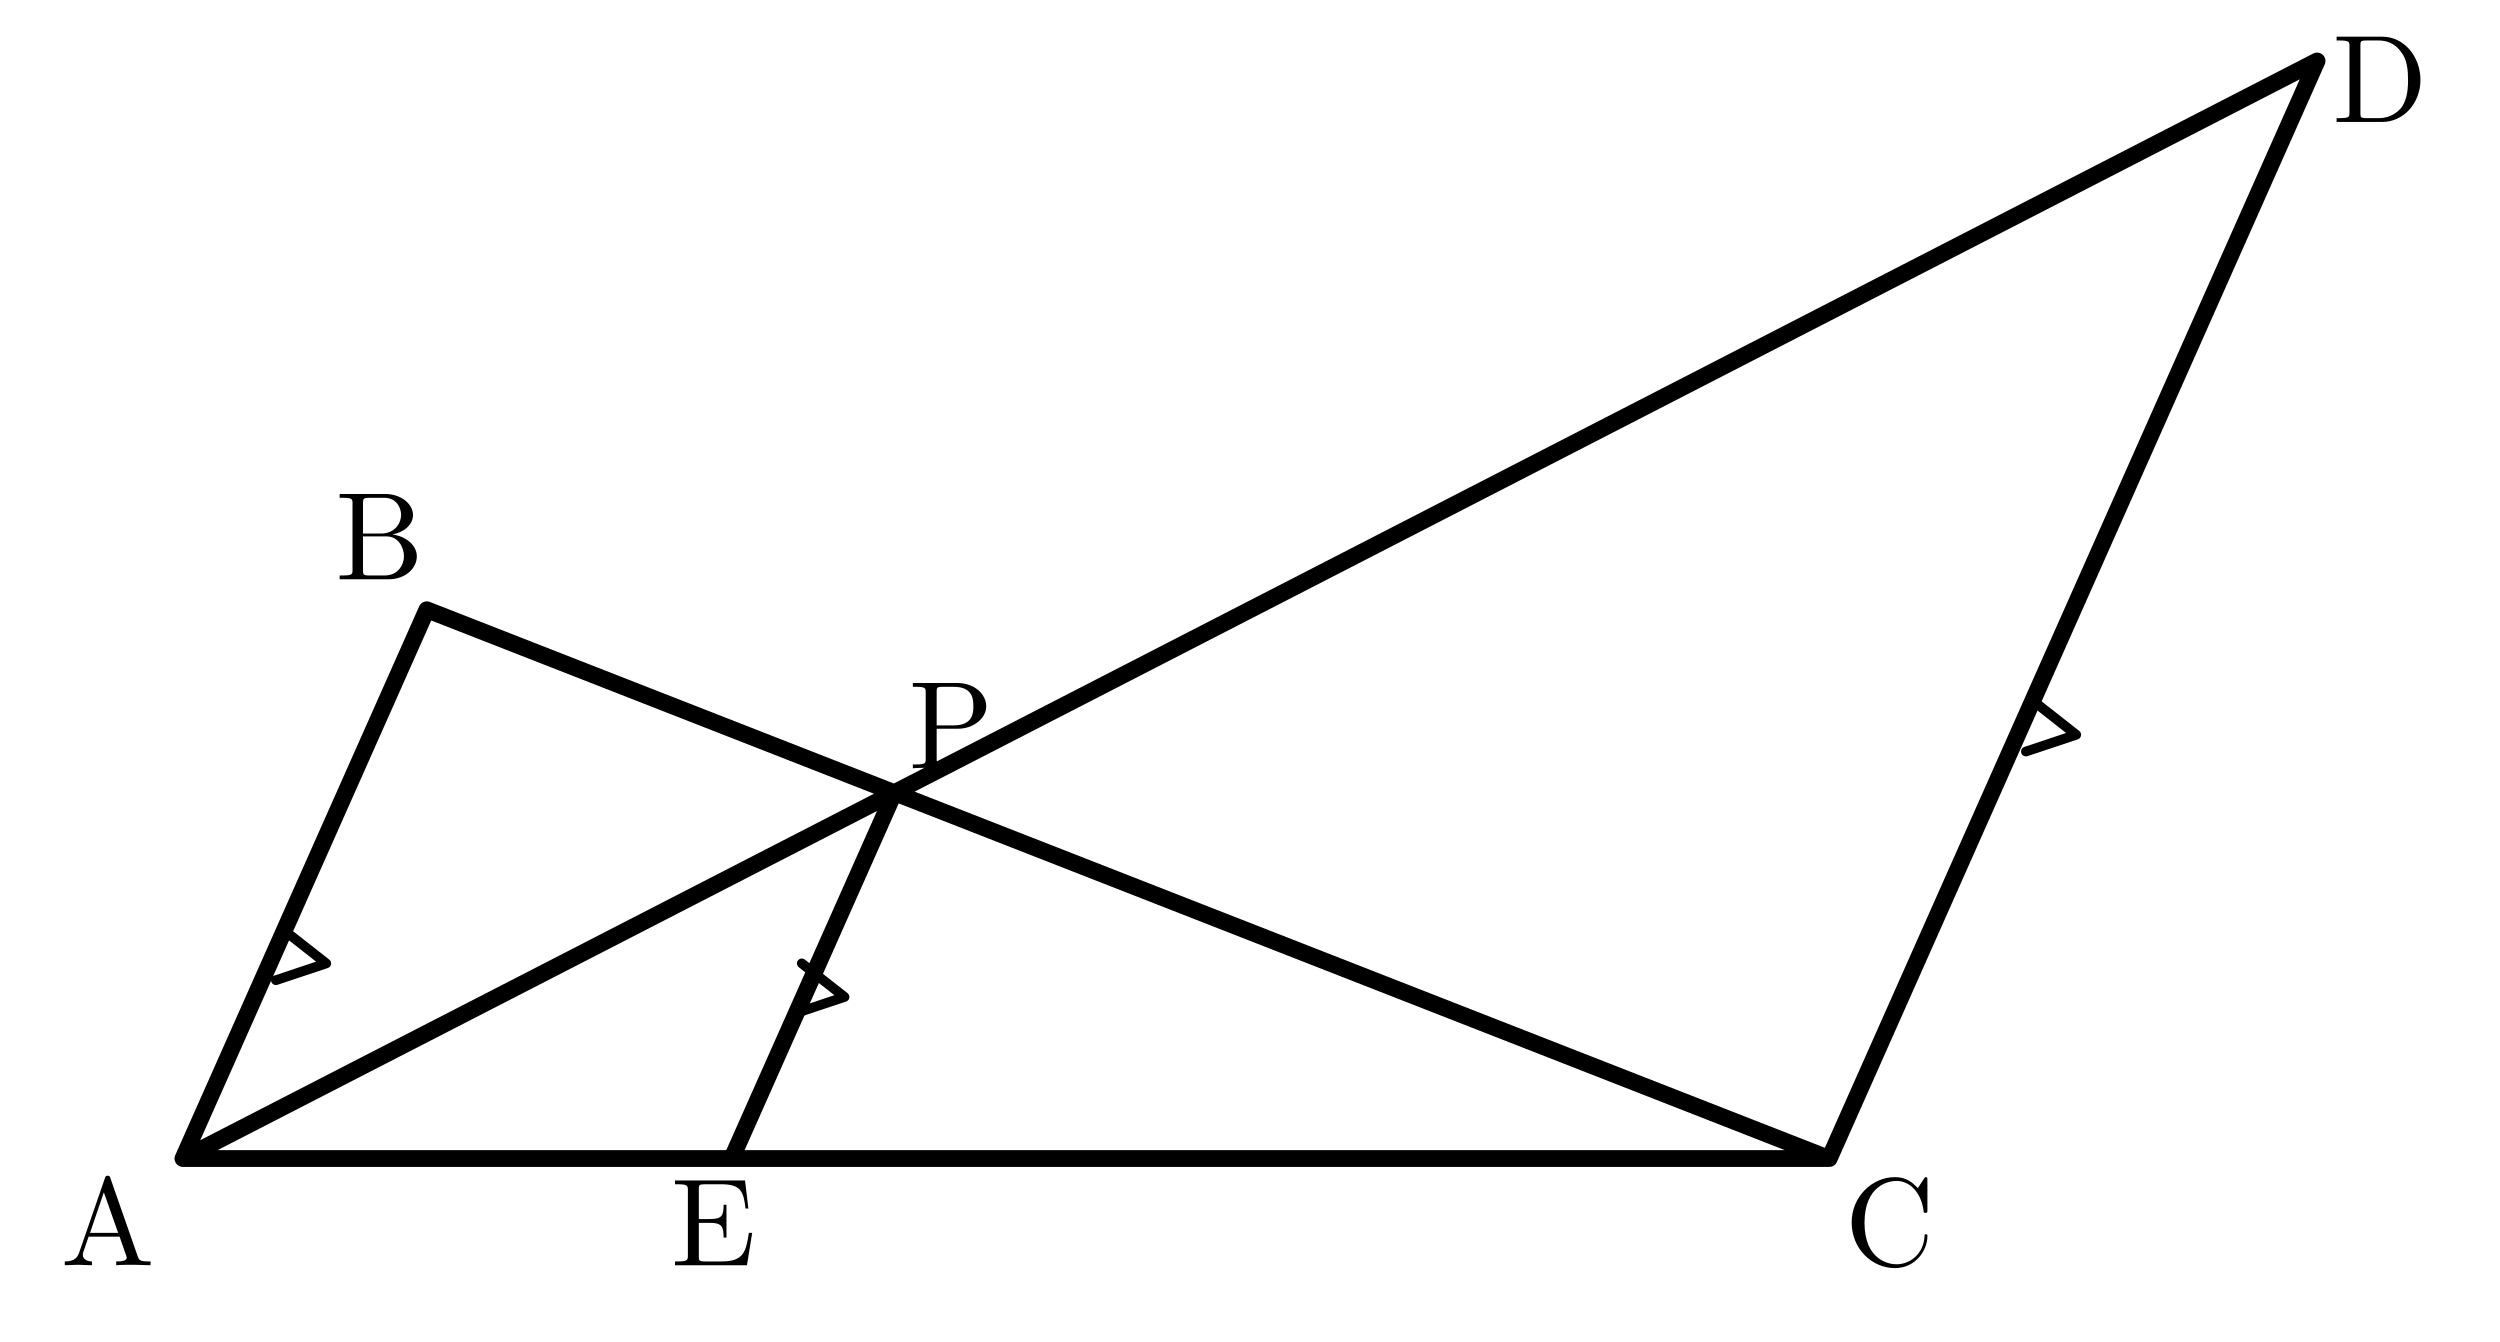
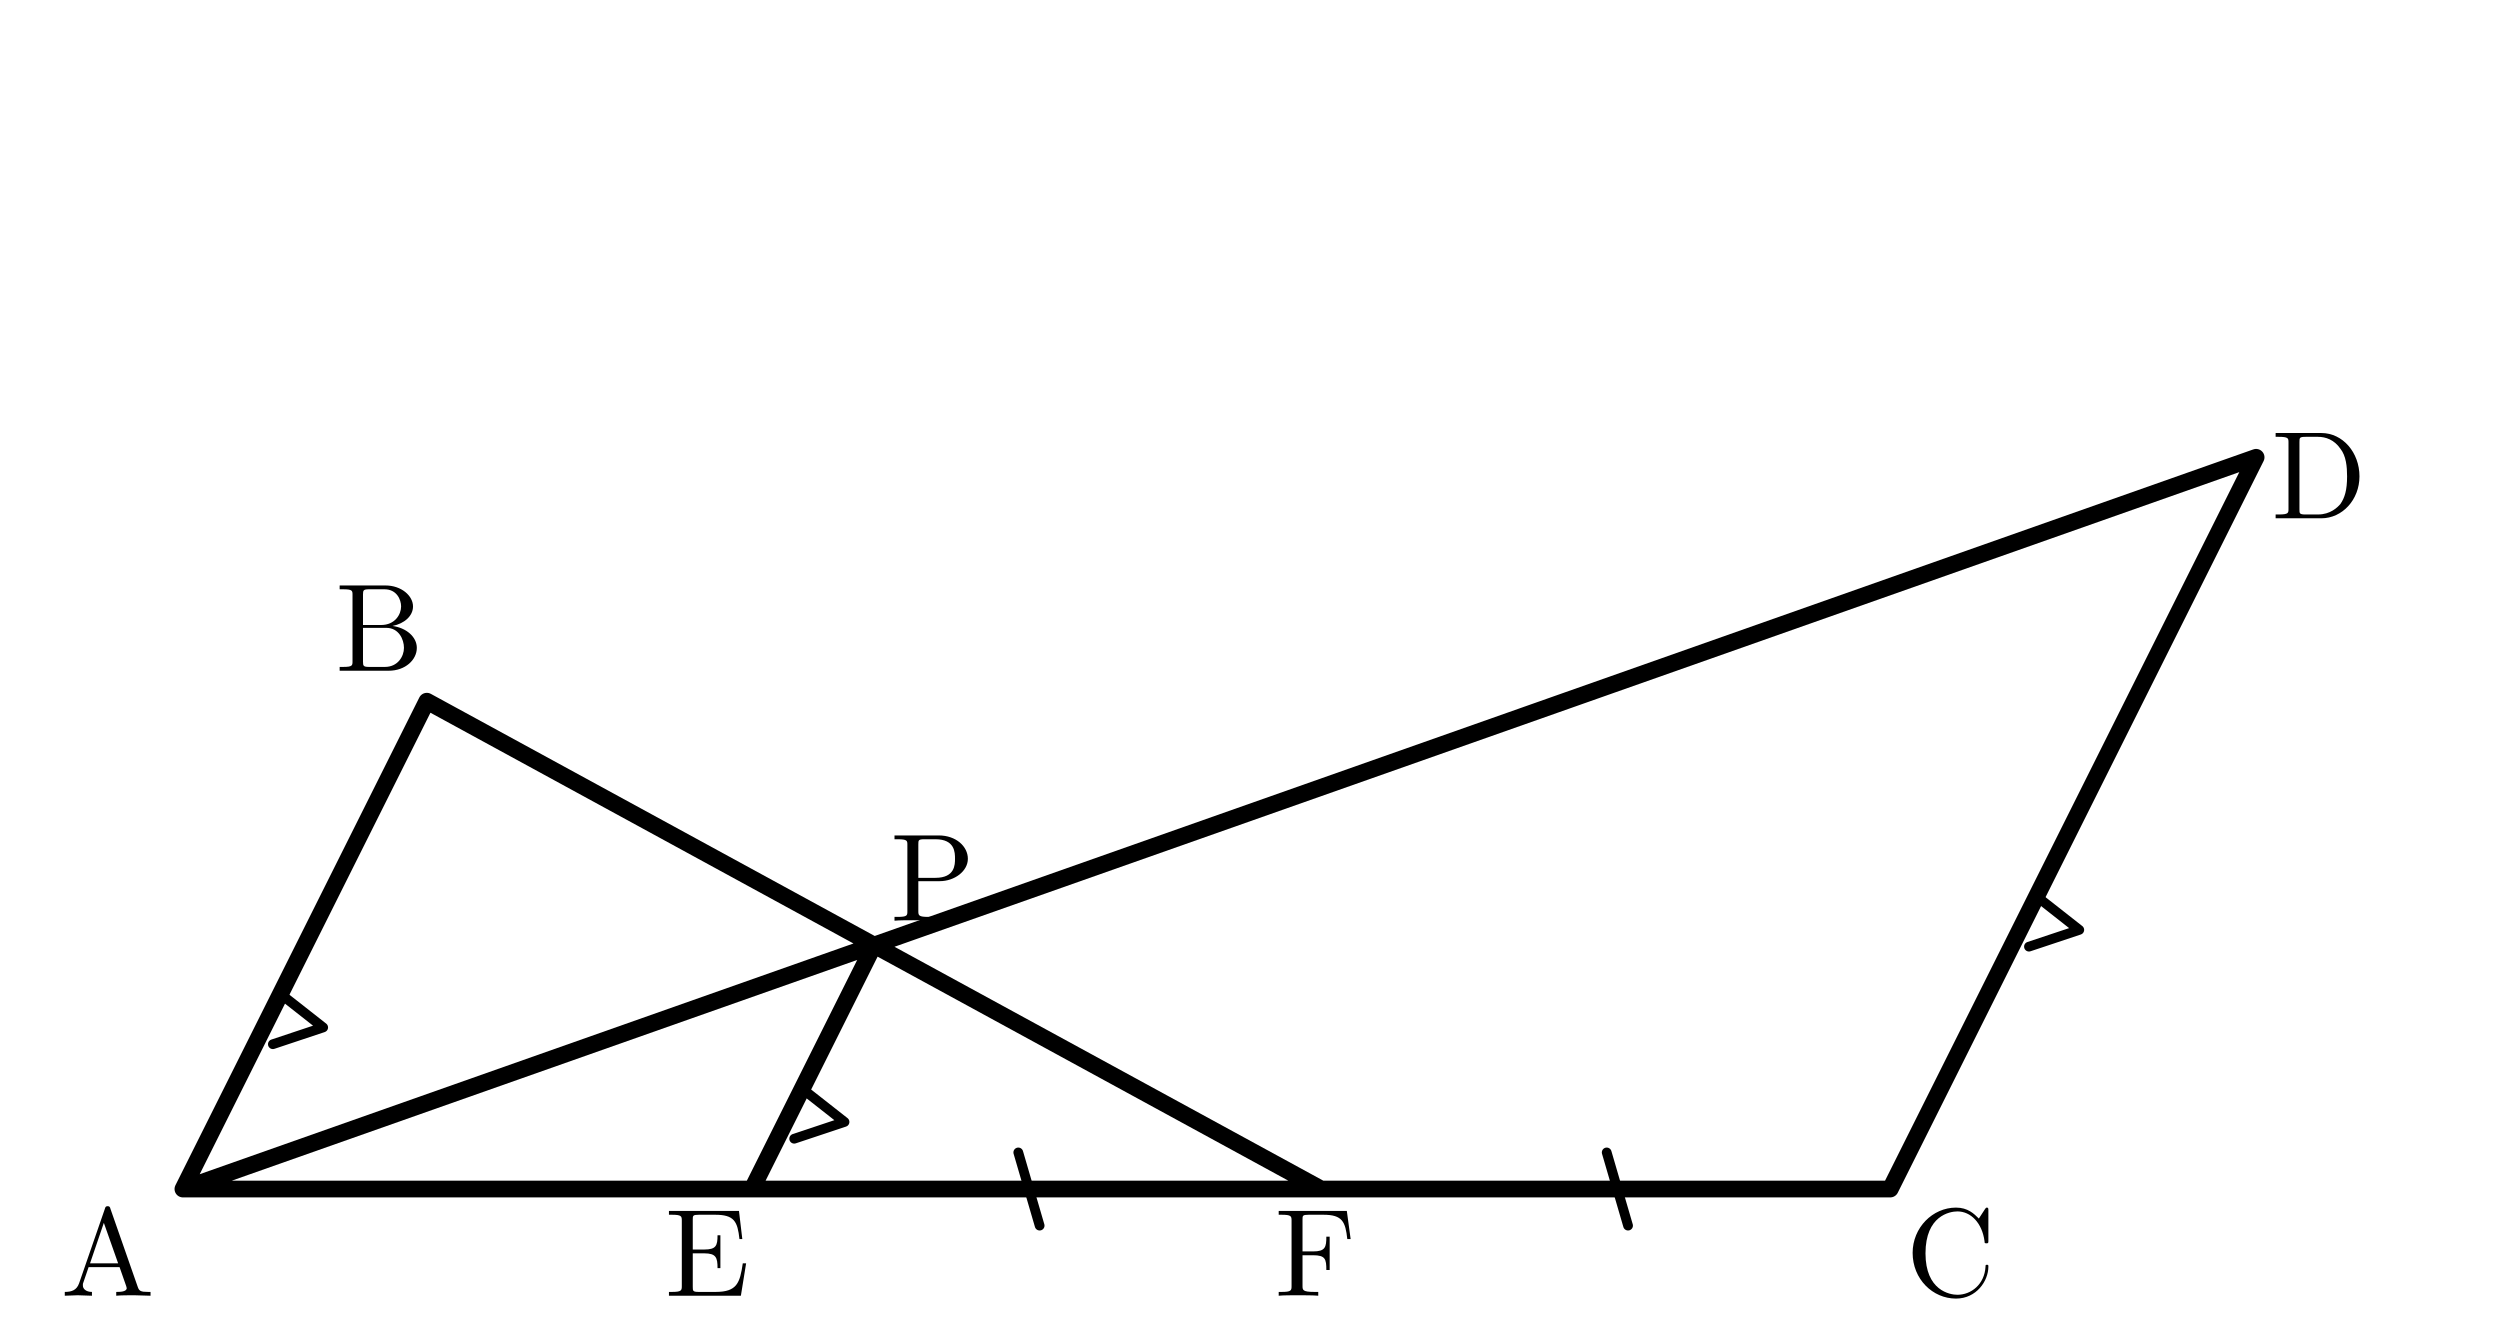
<svg xmlns="http://www.w3.org/2000/svg" width="82mm" height="44mm" viewBox="0 0 82 44">
  <defs>
    <style>.main{stroke:#000;stroke-width:.55;fill:none;stroke-linecap:round;stroke-linejoin:round}.thin{stroke:#000;stroke-width:.32;fill:none;stroke-linecap:round;stroke-linejoin:round}.label{font-family:"CMU Serif","Computer Modern Serif","Latin Modern Roman","Times New Roman",serif;font-size:4.1px;font-style:normal}</style>
  </defs>
-   <path class="main" d="M6 38 H60 M6 38 L14 20 L60 38 M6 38 L76 2 L60 38 M29.333 26 L24 38" />
-   <path class="thin" d="M9.3 30.5 l1.4 1.1 -1.65 .55 M26.3 31.6 l1.4 1.1 -1.65 .55 M66.7 23 l1.4 1.1 -1.65 .55" />
+   <path class="main" d="M6 39 H62 M6 39 L14 23 M62 39 L74 15 M6 39 L74 15 M14 23 L43.333 39 M28.667 31 L24.667 39" />
+   <path class="thin" d="M9.2 32.6 l1.4 1.1 -1.65 .55 M26.3 35.7 l1.4 1.1 -1.65 .55 M66.8 29.4 l1.4 1.1 -1.65 .55 M33.4 37.8 l.7 2.4 M52.7 37.8 l.7 2.4" />
  <g class="label">
-     <text x="2" y="41.5">A</text>
-     <text x="11" y="19">B</text>
-     <text x="60.5" y="41.5">C</text>
-     <text x="76.5" y="4">D</text>
-     <text x="22" y="41.5">E</text>
-     <text x="29.8" y="25.2">P</text>
+     <text x="2" y="42.5">A</text>
+     <text x="11" y="22">B</text>
+     <text x="62.5" y="42.5">C</text>
+     <text x="74.5" y="17">D</text>
+     <text x="21.8" y="42.5">E</text>
+     <text x="41.8" y="42.5">F</text>
+     <text x="29.2" y="30.2">P</text>
  </g>
</svg>
